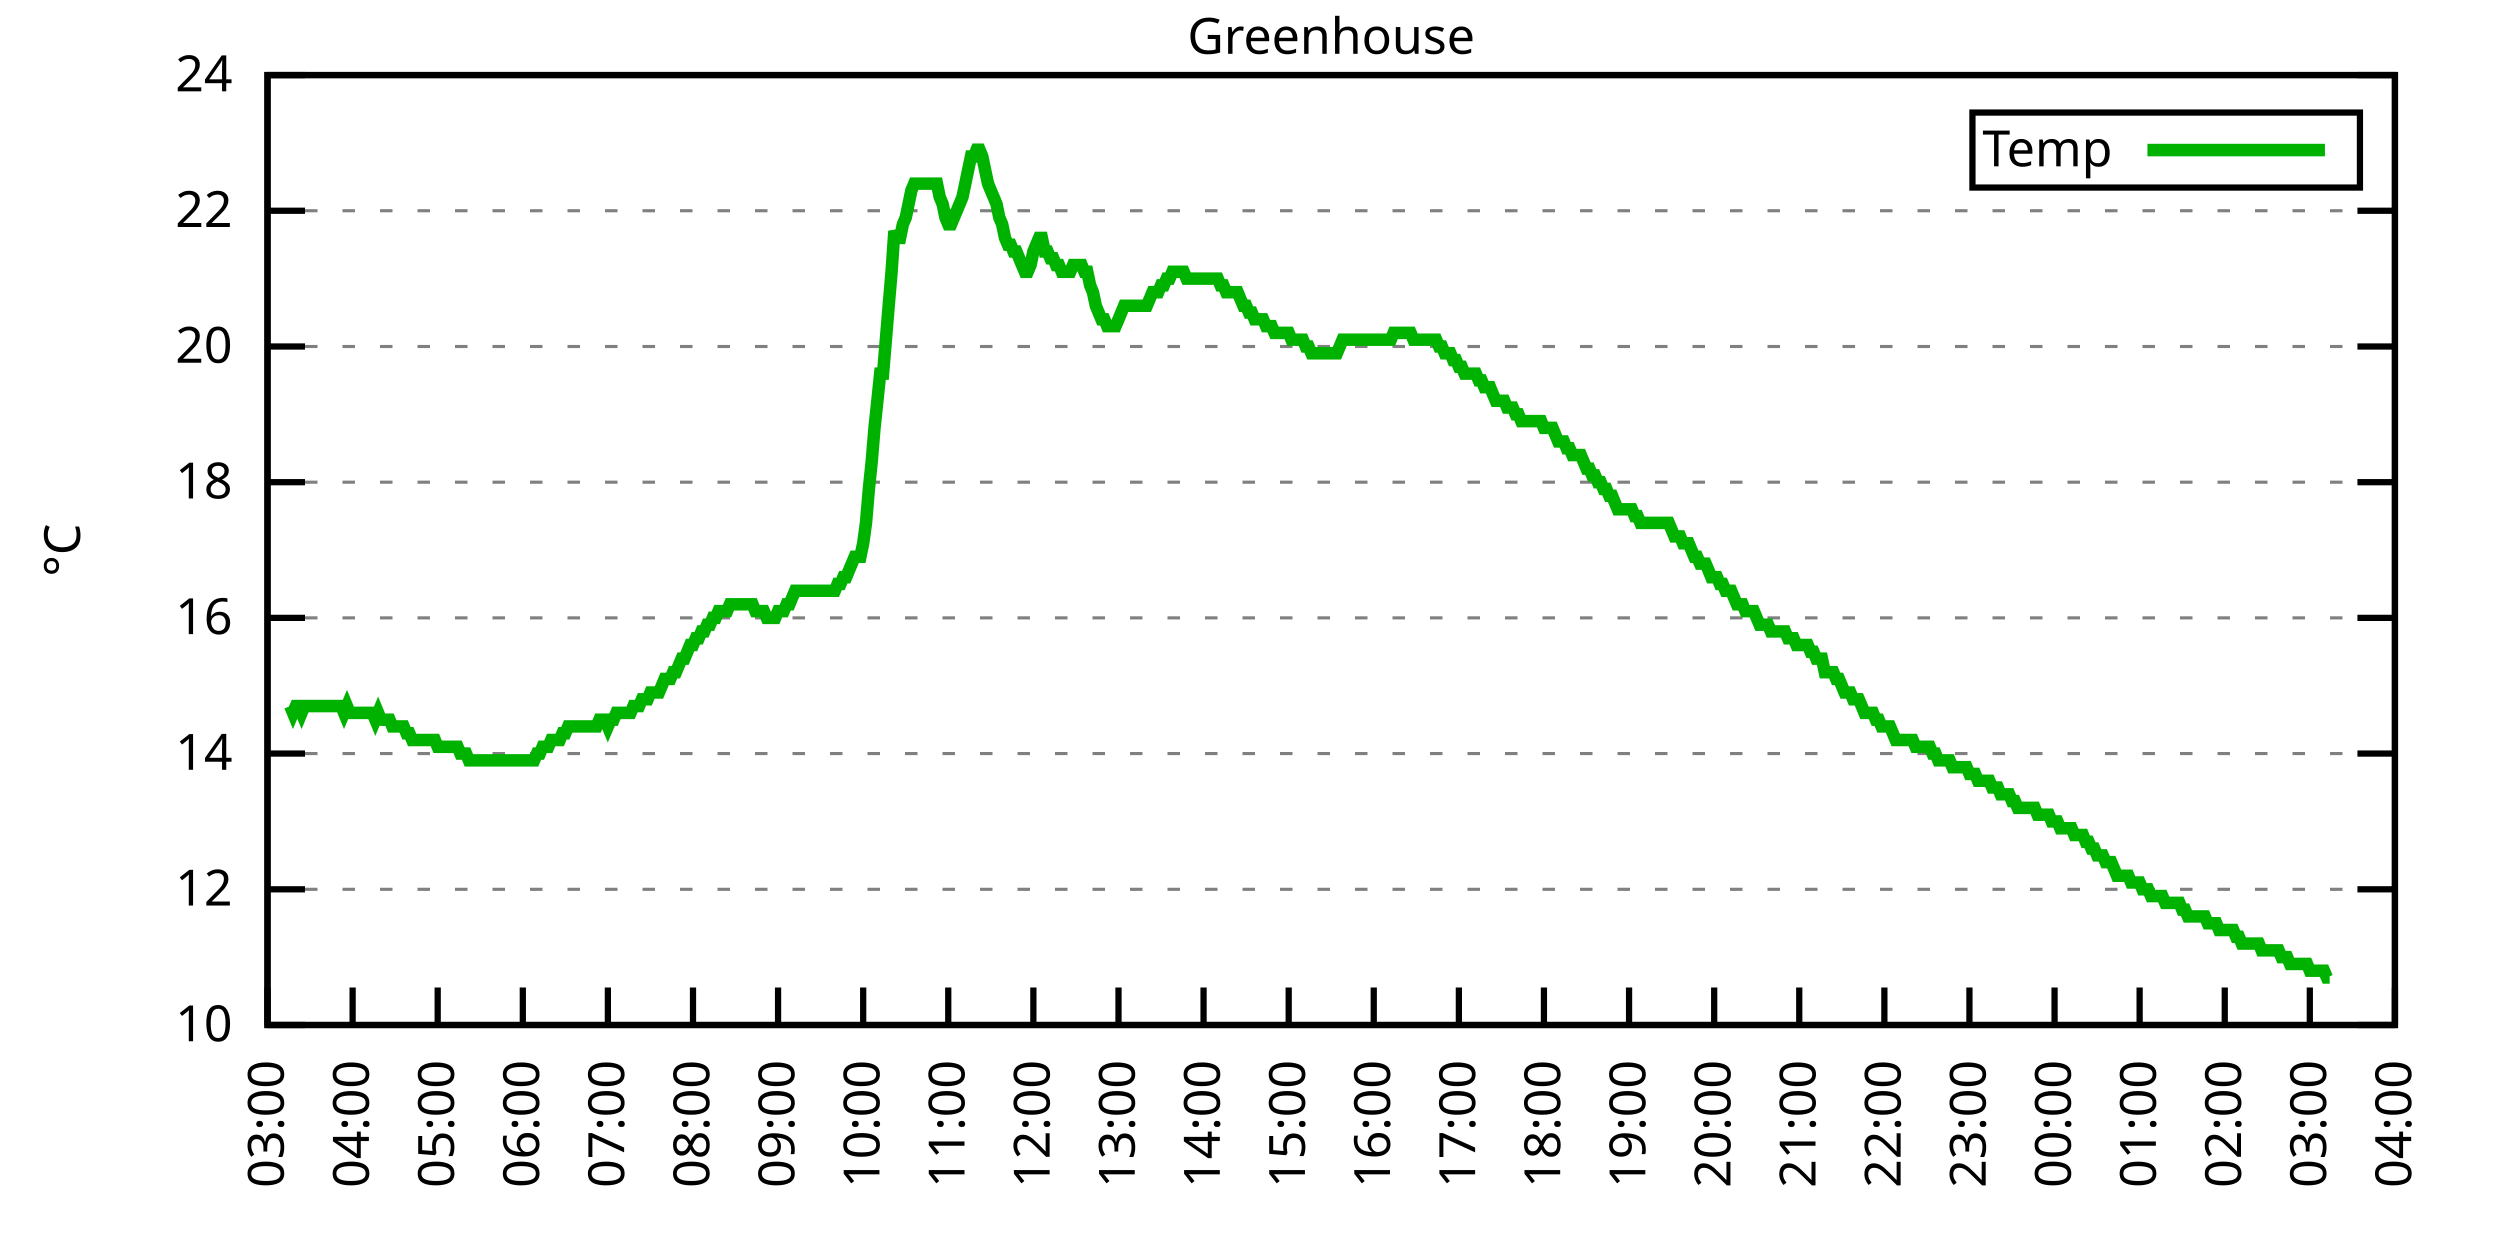
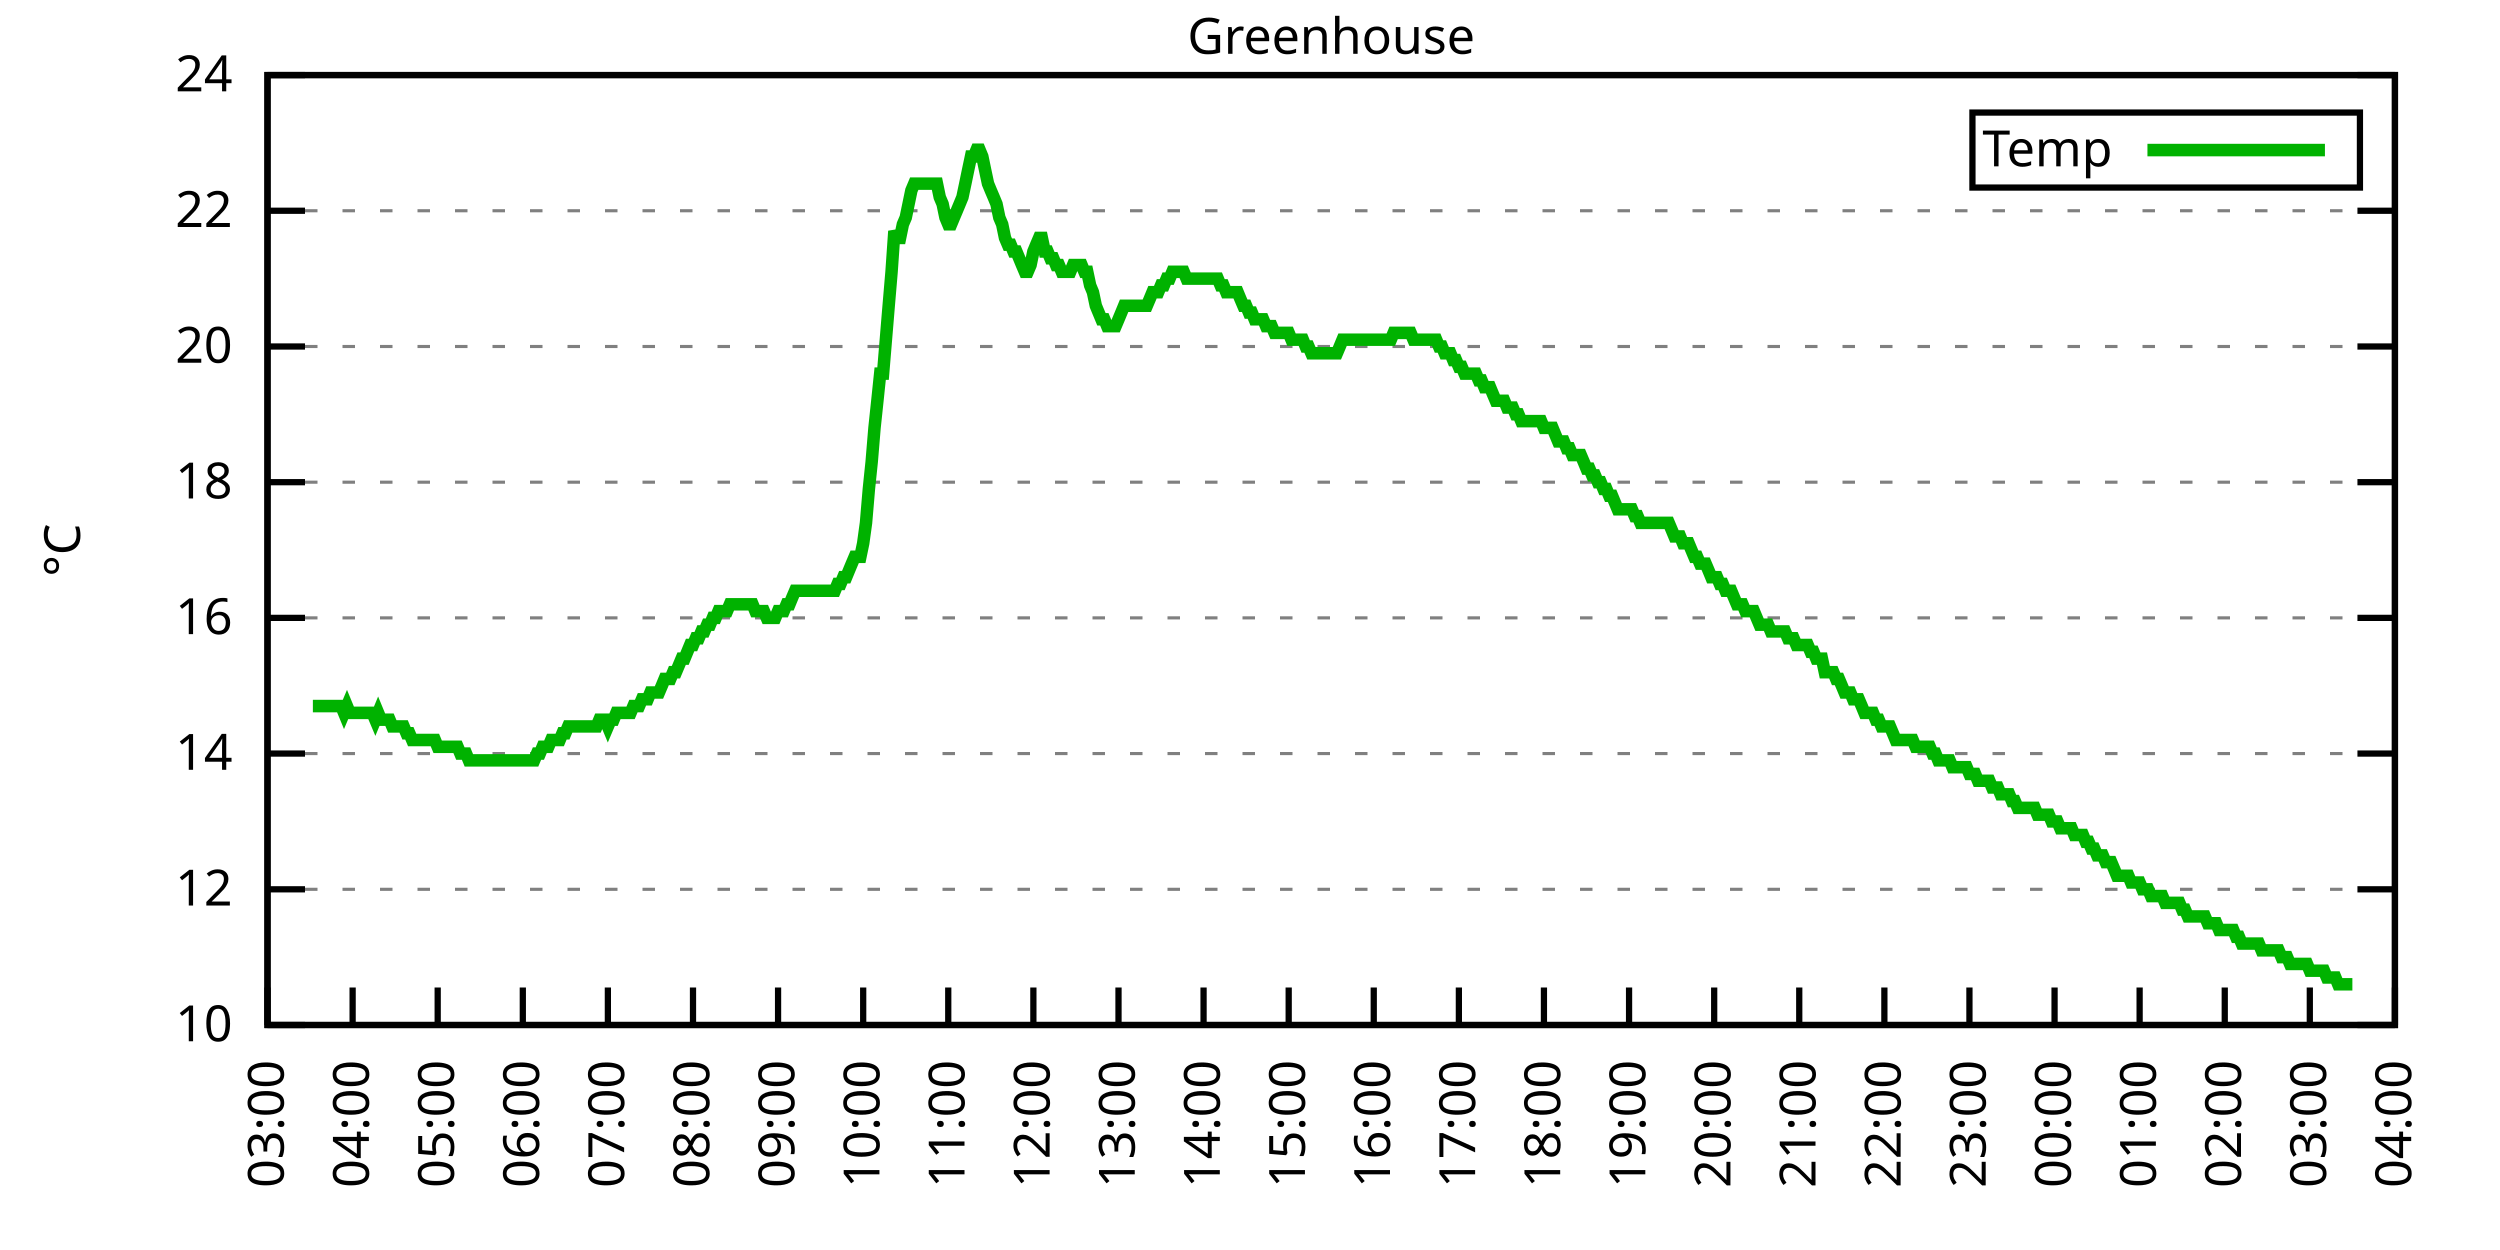
<svg xmlns="http://www.w3.org/2000/svg" xmlns:xlink="http://www.w3.org/1999/xlink" width="400" height="200" viewBox="0 0 400 200">
  <g id="gnuplot_canvas">
    <rect x="0" y="0" width="400" height="200" fill="none" />
    <defs>
      <circle id="gpDot" r="0.5" stroke-width="0.5" stroke="currentColor" />
      <path id="gpPt0" stroke-width="0.333" stroke="currentColor" d="M-1,0 h2 M0,-1 v2" />
      <path id="gpPt1" stroke-width="0.333" stroke="currentColor" d="M-1,-1 L1,1 M1,-1 L-1,1" />
      <path id="gpPt2" stroke-width="0.333" stroke="currentColor" d="M-1,0 L1,0 M0,-1 L0,1 M-1,-1 L1,1 M-1,1 L1,-1" />
      <rect id="gpPt3" stroke-width="0.333" stroke="currentColor" x="-1" y="-1" width="2" height="2" />
      <rect id="gpPt4" stroke-width="0.333" stroke="currentColor" fill="currentColor" x="-1" y="-1" width="2" height="2" />
      <circle id="gpPt5" stroke-width="0.333" stroke="currentColor" cx="0" cy="0" r="1" />
      <use xlink:href="#gpPt5" id="gpPt6" fill="currentColor" stroke="none" />
      <path id="gpPt7" stroke-width="0.333" stroke="currentColor" d="M0,-1.33 L-1.33,0.67 L1.33,0.67 z" />
      <use xlink:href="#gpPt7" id="gpPt8" fill="currentColor" stroke="none" />
      <use xlink:href="#gpPt7" id="gpPt9" stroke="currentColor" transform="rotate(180)" />
      <use xlink:href="#gpPt9" id="gpPt10" fill="currentColor" stroke="none" />
      <use xlink:href="#gpPt3" id="gpPt11" stroke="currentColor" transform="rotate(45)" />
      <use xlink:href="#gpPt11" id="gpPt12" fill="currentColor" stroke="none" />
      <path id="gpPt13" stroke-width="0.333" stroke="currentColor" d="M0,1.330 L1.265,0.411 L0.782,-1.067 L-0.782,-1.076 L-1.265,0.411 z" />
      <use xlink:href="#gpPt13" id="gpPt14" fill="currentColor" stroke="none" />
      <filter id="textbox" filterUnits="objectBoundingBox" x="0" y="0" height="1" width="1">
        <feFlood flood-color="white" flood-opacity="1" result="bgnd" />
        <feComposite in="SourceGraphic" in2="bgnd" operator="atop" />
      </filter>
      <filter id="greybox" filterUnits="objectBoundingBox" x="0" y="0" height="1" width="1">
        <feFlood flood-color="lightgrey" flood-opacity="1" result="grey" />
        <feComposite in="SourceGraphic" in2="grey" operator="atop" />
      </filter>
    </defs>
    <g fill="none" color="white" stroke="currentColor" stroke-width="1.00" stroke-linecap="butt" stroke-linejoin="miter">
</g>
    <g fill="none" color="black" stroke="currentColor" stroke-width="1.00" stroke-linecap="butt" stroke-linejoin="miter">
      <g stroke="none" shape-rendering="crispEdges">
        <polygon fill="rgb(255, 255, 255)" points="42.80,164.00 383.18,164.00 383.18,12.02 42.80,12.02 " />
      </g>
    </g>
    <g fill="none" color="black" stroke="currentColor" stroke-width="1.00" stroke-linecap="butt" stroke-linejoin="miter">
</g>
    <g fill="none" color="black" stroke="black" stroke-width="0.50" stroke-linecap="butt" stroke-linejoin="miter">
</g>
    <g fill="none" color="gray" stroke="currentColor" stroke-width="0.50" stroke-linecap="butt" stroke-linejoin="miter">
      <path stroke="gray" stroke-dasharray="2,4" class="gridline" d="M42.80,164.00 L383.19,164.00  " />
    </g>
    <g fill="none" color="gray" stroke="gray" stroke-width="1.00" stroke-linecap="butt" stroke-linejoin="miter">
</g>
    <g fill="none" color="black" stroke="currentColor" stroke-width="1.00" stroke-linecap="butt" stroke-linejoin="miter">
      <path stroke="black" d="M42.80,164.00 L48.80,164.00 M383.19,164.00 L377.19,164.00  " />
      <g transform="translate(37.20,166.60)" stroke="none" fill="black" font-family="Sans" font-size="8.00" text-anchor="end">
        <text>
          <tspan font-family="Sans"> 10</tspan>
        </text>
      </g>
    </g>
    <g fill="none" color="black" stroke="currentColor" stroke-width="1.00" stroke-linecap="butt" stroke-linejoin="miter">
</g>
    <g fill="none" color="black" stroke="black" stroke-width="0.50" stroke-linecap="butt" stroke-linejoin="miter">
</g>
    <g fill="none" color="gray" stroke="currentColor" stroke-width="0.50" stroke-linecap="butt" stroke-linejoin="miter">
      <path stroke="gray" stroke-dasharray="2,4" class="gridline" d="M42.80,142.29 L383.19,142.29  " />
    </g>
    <g fill="none" color="gray" stroke="gray" stroke-width="1.00" stroke-linecap="butt" stroke-linejoin="miter">
</g>
    <g fill="none" color="black" stroke="currentColor" stroke-width="1.00" stroke-linecap="butt" stroke-linejoin="miter">
      <path stroke="black" d="M42.80,142.29 L48.80,142.29 M383.19,142.29 L377.19,142.29  " />
      <g transform="translate(37.20,144.89)" stroke="none" fill="black" font-family="Sans" font-size="8.00" text-anchor="end">
        <text>
          <tspan font-family="Sans"> 12</tspan>
        </text>
      </g>
    </g>
    <g fill="none" color="black" stroke="currentColor" stroke-width="1.00" stroke-linecap="butt" stroke-linejoin="miter">
</g>
    <g fill="none" color="black" stroke="black" stroke-width="0.50" stroke-linecap="butt" stroke-linejoin="miter">
</g>
    <g fill="none" color="gray" stroke="currentColor" stroke-width="0.50" stroke-linecap="butt" stroke-linejoin="miter">
      <path stroke="gray" stroke-dasharray="2,4" class="gridline" d="M42.80,120.57 L383.19,120.57  " />
    </g>
    <g fill="none" color="gray" stroke="gray" stroke-width="1.00" stroke-linecap="butt" stroke-linejoin="miter">
</g>
    <g fill="none" color="black" stroke="currentColor" stroke-width="1.00" stroke-linecap="butt" stroke-linejoin="miter">
      <path stroke="black" d="M42.80,120.57 L48.80,120.57 M383.19,120.57 L377.19,120.57  " />
      <g transform="translate(37.20,123.17)" stroke="none" fill="black" font-family="Sans" font-size="8.00" text-anchor="end">
        <text>
          <tspan font-family="Sans"> 14</tspan>
        </text>
      </g>
    </g>
    <g fill="none" color="black" stroke="currentColor" stroke-width="1.00" stroke-linecap="butt" stroke-linejoin="miter">
</g>
    <g fill="none" color="black" stroke="black" stroke-width="0.50" stroke-linecap="butt" stroke-linejoin="miter">
</g>
    <g fill="none" color="gray" stroke="currentColor" stroke-width="0.50" stroke-linecap="butt" stroke-linejoin="miter">
      <path stroke="gray" stroke-dasharray="2,4" class="gridline" d="M42.80,98.86 L383.19,98.86  " />
    </g>
    <g fill="none" color="gray" stroke="gray" stroke-width="1.00" stroke-linecap="butt" stroke-linejoin="miter">
</g>
    <g fill="none" color="black" stroke="currentColor" stroke-width="1.00" stroke-linecap="butt" stroke-linejoin="miter">
      <path stroke="black" d="M42.80,98.86 L48.80,98.86 M383.19,98.86 L377.19,98.86  " />
      <g transform="translate(37.20,101.46)" stroke="none" fill="black" font-family="Sans" font-size="8.00" text-anchor="end">
        <text>
          <tspan font-family="Sans"> 16</tspan>
        </text>
      </g>
    </g>
    <g fill="none" color="black" stroke="currentColor" stroke-width="1.00" stroke-linecap="butt" stroke-linejoin="miter">
</g>
    <g fill="none" color="black" stroke="black" stroke-width="0.50" stroke-linecap="butt" stroke-linejoin="miter">
</g>
    <g fill="none" color="gray" stroke="currentColor" stroke-width="0.50" stroke-linecap="butt" stroke-linejoin="miter">
      <path stroke="gray" stroke-dasharray="2,4" class="gridline" d="M42.80,77.15 L383.19,77.15  " />
    </g>
    <g fill="none" color="gray" stroke="gray" stroke-width="1.00" stroke-linecap="butt" stroke-linejoin="miter">
</g>
    <g fill="none" color="black" stroke="currentColor" stroke-width="1.00" stroke-linecap="butt" stroke-linejoin="miter">
      <path stroke="black" d="M42.80,77.15 L48.80,77.15 M383.19,77.15 L377.19,77.15  " />
      <g transform="translate(37.20,79.75)" stroke="none" fill="black" font-family="Sans" font-size="8.00" text-anchor="end">
        <text>
          <tspan font-family="Sans"> 18</tspan>
        </text>
      </g>
    </g>
    <g fill="none" color="black" stroke="currentColor" stroke-width="1.00" stroke-linecap="butt" stroke-linejoin="miter">
</g>
    <g fill="none" color="black" stroke="black" stroke-width="0.50" stroke-linecap="butt" stroke-linejoin="miter">
</g>
    <g fill="none" color="gray" stroke="currentColor" stroke-width="0.50" stroke-linecap="butt" stroke-linejoin="miter">
      <path stroke="gray" stroke-dasharray="2,4" class="gridline" d="M42.80,55.44 L383.19,55.44  " />
    </g>
    <g fill="none" color="gray" stroke="gray" stroke-width="1.00" stroke-linecap="butt" stroke-linejoin="miter">
</g>
    <g fill="none" color="black" stroke="currentColor" stroke-width="1.00" stroke-linecap="butt" stroke-linejoin="miter">
      <path stroke="black" d="M42.80,55.44 L48.80,55.44 M383.19,55.44 L377.19,55.44  " />
      <g transform="translate(37.20,58.04)" stroke="none" fill="black" font-family="Sans" font-size="8.00" text-anchor="end">
        <text>
          <tspan font-family="Sans"> 20</tspan>
        </text>
      </g>
    </g>
    <g fill="none" color="black" stroke="currentColor" stroke-width="1.00" stroke-linecap="butt" stroke-linejoin="miter">
</g>
    <g fill="none" color="black" stroke="black" stroke-width="0.50" stroke-linecap="butt" stroke-linejoin="miter">
</g>
    <g fill="none" color="gray" stroke="currentColor" stroke-width="0.50" stroke-linecap="butt" stroke-linejoin="miter">
      <path stroke="gray" stroke-dasharray="2,4" class="gridline" d="M42.80,33.72 L383.19,33.72  " />
    </g>
    <g fill="none" color="gray" stroke="gray" stroke-width="1.00" stroke-linecap="butt" stroke-linejoin="miter">
</g>
    <g fill="none" color="black" stroke="currentColor" stroke-width="1.00" stroke-linecap="butt" stroke-linejoin="miter">
      <path stroke="black" d="M42.80,33.72 L48.80,33.72 M383.19,33.72 L377.19,33.72  " />
      <g transform="translate(37.20,36.32)" stroke="none" fill="black" font-family="Sans" font-size="8.00" text-anchor="end">
        <text>
          <tspan font-family="Sans"> 22</tspan>
        </text>
      </g>
    </g>
    <g fill="none" color="black" stroke="currentColor" stroke-width="1.00" stroke-linecap="butt" stroke-linejoin="miter">
</g>
    <g fill="none" color="black" stroke="black" stroke-width="0.50" stroke-linecap="butt" stroke-linejoin="miter">
</g>
    <g fill="none" color="gray" stroke="currentColor" stroke-width="0.50" stroke-linecap="butt" stroke-linejoin="miter">
      <path stroke="gray" stroke-dasharray="2,4" class="gridline" d="M42.80,12.01 L383.19,12.01  " />
    </g>
    <g fill="none" color="gray" stroke="gray" stroke-width="1.00" stroke-linecap="butt" stroke-linejoin="miter">
</g>
    <g fill="none" color="black" stroke="currentColor" stroke-width="1.00" stroke-linecap="butt" stroke-linejoin="miter">
      <path stroke="black" d="M42.80,12.01 L48.80,12.01 M383.19,12.01 L377.19,12.01  " />
      <g transform="translate(37.20,14.61)" stroke="none" fill="black" font-family="Sans" font-size="8.00" text-anchor="end">
        <text>
          <tspan font-family="Sans"> 24</tspan>
        </text>
      </g>
    </g>
    <g fill="none" color="black" stroke="currentColor" stroke-width="1.00" stroke-linecap="butt" stroke-linejoin="miter">
      <path stroke="black" d="M42.80,164.00 L42.80,158.00  " />
      <g transform="translate(45.40,169.60) rotate(270.00)" stroke="none" fill="black" font-family="Sans" font-size="8.00" text-anchor="end">
        <text>
          <tspan font-family="Sans">03:00</tspan>
        </text>
      </g>
    </g>
    <g fill="none" color="black" stroke="currentColor" stroke-width="1.00" stroke-linecap="butt" stroke-linejoin="miter">
      <path stroke="black" d="M56.42,164.00 L56.42,158.00  " />
      <g transform="translate(59.02,169.60) rotate(270.00)" stroke="none" fill="black" font-family="Sans" font-size="8.00" text-anchor="end">
        <text>
          <tspan font-family="Sans">04:00</tspan>
        </text>
      </g>
    </g>
    <g fill="none" color="black" stroke="currentColor" stroke-width="1.00" stroke-linecap="butt" stroke-linejoin="miter">
      <path stroke="black" d="M70.03,164.00 L70.03,158.00  " />
      <g transform="translate(72.63,169.60) rotate(270.00)" stroke="none" fill="black" font-family="Sans" font-size="8.00" text-anchor="end">
        <text>
          <tspan font-family="Sans">05:00</tspan>
        </text>
      </g>
    </g>
    <g fill="none" color="black" stroke="currentColor" stroke-width="1.00" stroke-linecap="butt" stroke-linejoin="miter">
      <path stroke="black" d="M83.65,164.00 L83.65,158.00  " />
      <g transform="translate(86.25,169.60) rotate(270.00)" stroke="none" fill="black" font-family="Sans" font-size="8.00" text-anchor="end">
        <text>
          <tspan font-family="Sans">06:00</tspan>
        </text>
      </g>
    </g>
    <g fill="none" color="black" stroke="currentColor" stroke-width="1.00" stroke-linecap="butt" stroke-linejoin="miter">
      <path stroke="black" d="M97.26,164.00 L97.26,158.00  " />
      <g transform="translate(99.86,169.60) rotate(270.00)" stroke="none" fill="black" font-family="Sans" font-size="8.00" text-anchor="end">
        <text>
          <tspan font-family="Sans">07:00</tspan>
        </text>
      </g>
    </g>
    <g fill="none" color="black" stroke="currentColor" stroke-width="1.00" stroke-linecap="butt" stroke-linejoin="miter">
      <path stroke="black" d="M110.88,164.00 L110.88,158.00  " />
      <g transform="translate(113.48,169.60) rotate(270.00)" stroke="none" fill="black" font-family="Sans" font-size="8.00" text-anchor="end">
        <text>
          <tspan font-family="Sans">08:00</tspan>
        </text>
      </g>
    </g>
    <g fill="none" color="black" stroke="currentColor" stroke-width="1.00" stroke-linecap="butt" stroke-linejoin="miter">
      <path stroke="black" d="M124.49,164.00 L124.49,158.00  " />
      <g transform="translate(127.09,169.60) rotate(270.00)" stroke="none" fill="black" font-family="Sans" font-size="8.00" text-anchor="end">
        <text>
          <tspan font-family="Sans">09:00</tspan>
        </text>
      </g>
    </g>
    <g fill="none" color="black" stroke="currentColor" stroke-width="1.00" stroke-linecap="butt" stroke-linejoin="miter">
      <path stroke="black" d="M138.11,164.00 L138.11,158.00  " />
      <g transform="translate(140.71,169.60) rotate(270.00)" stroke="none" fill="black" font-family="Sans" font-size="8.00" text-anchor="end">
        <text>
          <tspan font-family="Sans">10:00</tspan>
        </text>
      </g>
    </g>
    <g fill="none" color="black" stroke="currentColor" stroke-width="1.00" stroke-linecap="butt" stroke-linejoin="miter">
      <path stroke="black" d="M151.72,164.00 L151.72,158.00  " />
      <g transform="translate(154.32,169.60) rotate(270.00)" stroke="none" fill="black" font-family="Sans" font-size="8.00" text-anchor="end">
        <text>
          <tspan font-family="Sans">11:00</tspan>
        </text>
      </g>
    </g>
    <g fill="none" color="black" stroke="currentColor" stroke-width="1.00" stroke-linecap="butt" stroke-linejoin="miter">
      <path stroke="black" d="M165.34,164.00 L165.34,158.00  " />
      <g transform="translate(167.94,169.60) rotate(270.00)" stroke="none" fill="black" font-family="Sans" font-size="8.00" text-anchor="end">
        <text>
          <tspan font-family="Sans">12:00</tspan>
        </text>
      </g>
    </g>
    <g fill="none" color="black" stroke="currentColor" stroke-width="1.00" stroke-linecap="butt" stroke-linejoin="miter">
      <path stroke="black" d="M178.96,164.00 L178.96,158.00  " />
      <g transform="translate(181.56,169.60) rotate(270.00)" stroke="none" fill="black" font-family="Sans" font-size="8.00" text-anchor="end">
        <text>
          <tspan font-family="Sans">13:00</tspan>
        </text>
      </g>
    </g>
    <g fill="none" color="black" stroke="currentColor" stroke-width="1.00" stroke-linecap="butt" stroke-linejoin="miter">
      <path stroke="black" d="M192.57,164.00 L192.57,158.00  " />
      <g transform="translate(195.17,169.60) rotate(270.00)" stroke="none" fill="black" font-family="Sans" font-size="8.00" text-anchor="end">
        <text>
          <tspan font-family="Sans">14:00</tspan>
        </text>
      </g>
    </g>
    <g fill="none" color="black" stroke="currentColor" stroke-width="1.00" stroke-linecap="butt" stroke-linejoin="miter">
      <path stroke="black" d="M206.19,164.00 L206.19,158.00  " />
      <g transform="translate(208.79,169.60) rotate(270.00)" stroke="none" fill="black" font-family="Sans" font-size="8.00" text-anchor="end">
        <text>
          <tspan font-family="Sans">15:00</tspan>
        </text>
      </g>
    </g>
    <g fill="none" color="black" stroke="currentColor" stroke-width="1.00" stroke-linecap="butt" stroke-linejoin="miter">
      <path stroke="black" d="M219.80,164.00 L219.80,158.00  " />
      <g transform="translate(222.40,169.60) rotate(270.00)" stroke="none" fill="black" font-family="Sans" font-size="8.00" text-anchor="end">
        <text>
          <tspan font-family="Sans">16:00</tspan>
        </text>
      </g>
    </g>
    <g fill="none" color="black" stroke="currentColor" stroke-width="1.00" stroke-linecap="butt" stroke-linejoin="miter">
      <path stroke="black" d="M233.42,164.00 L233.42,158.00  " />
      <g transform="translate(236.02,169.60) rotate(270.00)" stroke="none" fill="black" font-family="Sans" font-size="8.00" text-anchor="end">
        <text>
          <tspan font-family="Sans">17:00</tspan>
        </text>
      </g>
    </g>
    <g fill="none" color="black" stroke="currentColor" stroke-width="1.00" stroke-linecap="butt" stroke-linejoin="miter">
      <path stroke="black" d="M247.03,164.00 L247.03,158.00  " />
      <g transform="translate(249.63,169.60) rotate(270.00)" stroke="none" fill="black" font-family="Sans" font-size="8.00" text-anchor="end">
        <text>
          <tspan font-family="Sans">18:00</tspan>
        </text>
      </g>
    </g>
    <g fill="none" color="black" stroke="currentColor" stroke-width="1.00" stroke-linecap="butt" stroke-linejoin="miter">
      <path stroke="black" d="M260.65,164.00 L260.65,158.00  " />
      <g transform="translate(263.25,169.60) rotate(270.00)" stroke="none" fill="black" font-family="Sans" font-size="8.00" text-anchor="end">
        <text>
          <tspan font-family="Sans">19:00</tspan>
        </text>
      </g>
    </g>
    <g fill="none" color="black" stroke="currentColor" stroke-width="1.00" stroke-linecap="butt" stroke-linejoin="miter">
      <path stroke="black" d="M274.27,164.00 L274.27,158.00  " />
      <g transform="translate(276.87,169.60) rotate(270.00)" stroke="none" fill="black" font-family="Sans" font-size="8.00" text-anchor="end">
        <text>
          <tspan font-family="Sans">20:00</tspan>
        </text>
      </g>
    </g>
    <g fill="none" color="black" stroke="currentColor" stroke-width="1.00" stroke-linecap="butt" stroke-linejoin="miter">
      <path stroke="black" d="M287.88,164.00 L287.88,158.00  " />
      <g transform="translate(290.48,169.60) rotate(270.00)" stroke="none" fill="black" font-family="Sans" font-size="8.00" text-anchor="end">
        <text>
          <tspan font-family="Sans">21:00</tspan>
        </text>
      </g>
    </g>
    <g fill="none" color="black" stroke="currentColor" stroke-width="1.00" stroke-linecap="butt" stroke-linejoin="miter">
      <path stroke="black" d="M301.50,164.00 L301.50,158.00  " />
      <g transform="translate(304.10,169.60) rotate(270.00)" stroke="none" fill="black" font-family="Sans" font-size="8.00" text-anchor="end">
        <text>
          <tspan font-family="Sans">22:00</tspan>
        </text>
      </g>
    </g>
    <g fill="none" color="black" stroke="currentColor" stroke-width="1.00" stroke-linecap="butt" stroke-linejoin="miter">
      <path stroke="black" d="M315.11,164.00 L315.11,158.00  " />
      <g transform="translate(317.71,169.60) rotate(270.00)" stroke="none" fill="black" font-family="Sans" font-size="8.00" text-anchor="end">
        <text>
          <tspan font-family="Sans">23:00</tspan>
        </text>
      </g>
    </g>
    <g fill="none" color="black" stroke="currentColor" stroke-width="1.00" stroke-linecap="butt" stroke-linejoin="miter">
      <path stroke="black" d="M328.73,164.00 L328.73,158.00  " />
      <g transform="translate(331.33,169.60) rotate(270.00)" stroke="none" fill="black" font-family="Sans" font-size="8.00" text-anchor="end">
        <text>
          <tspan font-family="Sans">00:00</tspan>
        </text>
      </g>
    </g>
    <g fill="none" color="black" stroke="currentColor" stroke-width="1.00" stroke-linecap="butt" stroke-linejoin="miter">
      <path stroke="black" d="M342.34,164.00 L342.34,158.00  " />
      <g transform="translate(344.94,169.60) rotate(270.00)" stroke="none" fill="black" font-family="Sans" font-size="8.00" text-anchor="end">
        <text>
          <tspan font-family="Sans">01:00</tspan>
        </text>
      </g>
    </g>
    <g fill="none" color="black" stroke="currentColor" stroke-width="1.00" stroke-linecap="butt" stroke-linejoin="miter">
      <path stroke="black" d="M355.96,164.00 L355.96,158.00  " />
      <g transform="translate(358.56,169.60) rotate(270.00)" stroke="none" fill="black" font-family="Sans" font-size="8.00" text-anchor="end">
        <text>
          <tspan font-family="Sans">02:00</tspan>
        </text>
      </g>
    </g>
    <g fill="none" color="black" stroke="currentColor" stroke-width="1.00" stroke-linecap="butt" stroke-linejoin="miter">
      <path stroke="black" d="M369.57,164.00 L369.57,158.00  " />
      <g transform="translate(372.17,169.60) rotate(270.00)" stroke="none" fill="black" font-family="Sans" font-size="8.00" text-anchor="end">
        <text>
          <tspan font-family="Sans">03:00</tspan>
        </text>
      </g>
    </g>
    <g fill="none" color="black" stroke="currentColor" stroke-width="1.00" stroke-linecap="butt" stroke-linejoin="miter">
      <path stroke="black" d="M383.19,164.00 L383.19,158.00  " />
      <g transform="translate(385.79,169.60) rotate(270.00)" stroke="none" fill="black" font-family="Sans" font-size="8.00" text-anchor="end">
        <text>
          <tspan font-family="Sans">04:00</tspan>
        </text>
      </g>
    </g>
    <g fill="none" color="black" stroke="currentColor" stroke-width="1.00" stroke-linecap="butt" stroke-linejoin="miter">
</g>
    <g fill="none" color="black" stroke="currentColor" stroke-width="1.00" stroke-linecap="butt" stroke-linejoin="miter">
      <path stroke="black" d="M42.80,12.01 L42.80,164.00 L383.19,164.00 L383.19,12.01 L42.80,12.01 Z  " />
    </g>
    <g fill="none" color="black" stroke="currentColor" stroke-width="1.00" stroke-linecap="butt" stroke-linejoin="miter">
</g>
    <g fill="none" color="black" stroke="currentColor" stroke-width="1.00" stroke-linecap="butt" stroke-linejoin="miter">
      <path stroke="black" d="M315.59,30.01 L315.59,18.01 L377.59,18.01 L377.59,30.01 L315.59,30.01 Z  " />
    </g>
    <g id="Greenhouse_plot_1">
      <g fill="none" color="white" stroke="black" stroke-width="2.00" stroke-linecap="butt" stroke-linejoin="miter">
</g>
      <g fill="none" color="black" stroke="currentColor" stroke-width="2.00" stroke-linecap="butt" stroke-linejoin="miter">
        <g transform="translate(337.99,26.61)" stroke="none" fill="black" font-family="Sans" font-size="8.00" text-anchor="end">
          <text>
            <tspan font-family="Sans">Temp</tspan>
          </text>
        </g>
      </g>
      <g fill="none" color="black" stroke="currentColor" stroke-width="2.00" stroke-linecap="butt" stroke-linejoin="miter">
-         <path stroke="rgb(  0, 178,   0)" d="M343.59,24.01 L371.99,24.01 M46.43,112.97 L46.88,114.06 L47.34,112.97 L47.79,112.97 L48.25,114.06 L48.70,112.97   L49.15,112.97 L49.61,112.97 L50.06,112.97 L50.52,112.97 L50.97,112.97 L51.42,112.97 L51.88,112.97 L52.33,112.97   L52.78,112.97 L53.24,112.97 L53.69,112.97 L54.15,112.97 L54.60,112.97 L55.05,114.06 L55.51,112.97 L55.96,114.06   L56.42,114.06 L56.87,114.06 L57.32,114.06 L57.78,114.06 L58.23,114.06 L58.68,114.06 L59.14,114.06 L59.59,114.06   L60.05,115.15 L60.50,114.06 L60.95,115.15 L61.41,115.15 L61.86,115.15 L62.32,115.15 L62.77,116.23 L63.22,116.23   L63.68,116.23 L64.13,116.23 L64.58,116.23 L65.04,117.32 L65.49,117.32 L65.95,118.40 L66.40,118.40 L66.85,118.40   L67.31,118.40 L67.76,118.40 L68.22,118.40 L68.67,118.40 L69.12,118.40 L69.58,118.40 L70.03,119.49 L70.49,119.49   L70.94,119.49 L71.39,119.49 L71.85,119.49 L72.30,119.49 L72.75,119.49 L73.21,119.49 L73.66,120.57 L74.12,120.57   L74.57,120.57 L75.02,121.66 L75.48,121.66 L75.93,121.66 L76.39,121.66 L76.84,121.66 L77.29,121.66 L77.75,121.66   L78.20,121.66 L78.65,121.66 L79.11,121.66 L79.56,121.66 L80.02,121.66 L80.47,121.66 L80.92,121.66 L81.38,121.66   L81.83,121.66 L82.29,121.66 L82.74,121.66 L83.19,121.66 L83.65,121.66 L84.10,121.66 L84.55,121.66 L85.01,121.66   L85.46,121.66 L85.92,120.57 L86.37,120.57 L86.82,119.49 L87.28,119.49 L87.73,119.49 L88.19,118.40 L88.64,118.40   L89.09,118.40 L89.55,118.40 L90.00,117.32 L90.45,117.32 L90.91,116.23 L91.36,116.23 L91.82,116.23 L92.27,116.23   L92.72,116.23 L93.18,116.23 L93.63,116.23 L94.09,116.23 L94.54,116.23 L94.99,116.23 L95.45,116.23 L95.90,115.15   L96.35,115.15 L96.81,115.15 L97.26,116.23 L97.72,115.15 L98.17,115.15 L98.62,114.06 L99.08,114.06 L99.53,114.06   L99.99,114.06 L100.44,114.06 L100.89,114.06 L101.35,112.97 L101.80,112.97 L102.25,112.97 L102.71,111.89 L103.16,111.89   L103.62,111.89 L104.07,110.80 L104.52,110.80 L104.98,110.80 L105.43,110.80 L105.89,109.72 L106.34,108.63 L106.79,108.63   L107.25,108.63 L107.70,107.55 L108.15,107.55 L108.61,106.46 L109.06,105.38 L109.52,105.38 L109.97,104.29 L110.42,103.20   L110.88,103.20 L111.33,102.12 L111.79,102.12 L112.24,101.03 L112.69,101.03 L113.15,99.95 L113.60,99.95 L114.05,98.86   L114.51,98.86 L114.96,97.78 L115.42,97.78 L115.87,97.78 L116.32,97.78 L116.78,96.69 L117.23,96.69 L117.69,96.69   L118.14,96.69 L118.59,96.69 L119.05,96.69 L119.50,96.69 L119.96,96.69 L120.41,96.69 L120.86,97.78 L121.32,97.78   L121.77,97.78 L122.22,97.78 L122.68,98.86 L123.13,98.86 L123.59,98.86 L124.04,98.86 L124.49,97.78 L124.95,97.78   L125.40,97.78 L125.86,96.69 L126.31,96.69 L126.76,95.60 L127.22,94.52 L127.67,94.52 L128.12,94.52 L128.58,94.52   L129.03,94.52 L129.49,94.52 L129.94,94.52 L130.39,94.52 L130.85,94.52 L131.30,94.52 L131.76,94.52 L132.21,94.52   L132.66,94.52 L133.12,94.52 L133.57,94.52 L134.02,93.43 L134.48,93.43 L134.93,92.35 L135.39,92.35 L135.84,91.26   L136.29,90.18 L136.75,89.09 L137.20,89.09 L137.66,89.09 L138.11,86.92 L138.56,83.66 L139.02,78.23 L139.47,73.89   L139.92,68.46 L140.38,64.12 L140.83,59.78 L141.29,59.78 L141.74,54.35 L142.19,48.92 L142.65,43.49 L143.10,36.98   L143.56,38.07 L144.01,38.07 L144.46,35.89 L144.92,34.81 L145.37,32.64 L145.82,30.47 L146.28,29.38 L146.73,29.38   L147.19,29.38 L147.64,29.38 L148.09,29.38 L148.55,29.38 L149.00,29.38 L149.46,29.38 L149.91,29.38 L150.36,31.55   L150.82,32.64 L151.27,34.81 L151.72,35.89 L152.18,35.89 L152.63,34.81 L153.09,33.72 L153.54,32.64 L153.99,31.55   L154.45,29.38 L154.90,27.21 L155.36,25.04 L155.81,25.04 L156.26,23.95 L156.72,23.95 L157.17,25.04 L157.62,27.21   L158.08,29.38 L158.53,30.47 L158.99,31.55 L159.44,32.64 L159.89,34.81 L160.35,35.89 L160.80,38.07 L161.26,39.15   L161.71,39.15 L162.16,40.24 L162.62,40.24 L163.07,41.32 L163.52,42.41 L163.98,43.49 L164.43,43.49 L164.89,42.41   L165.34,40.24 L165.79,39.15 L166.25,38.07 L166.70,38.07 L167.16,40.24 L167.61,40.24 L168.06,41.32 L168.52,41.32   L168.97,42.41 L169.43,42.41 L169.88,43.49 L170.33,43.49 L170.79,43.49 L171.24,43.49 L171.69,42.41 L172.15,42.41   L172.60,42.41 L173.06,42.41 L173.51,43.49 L173.96,43.49 L174.42,45.66 L174.87,46.75 L175.33,48.92 L175.78,50.01   L176.23,51.09 L176.69,51.09 L177.14,52.18 L177.59,52.18 L178.05,52.18 L178.50,52.18 L178.96,51.09 L179.41,50.01   L179.86,48.92 L180.32,48.92 L180.77,48.92 L181.23,48.92 L181.68,48.92 L182.13,48.92 L182.59,48.92 L183.04,48.92   L183.49,48.92 L183.95,47.84 L184.40,46.75 L184.86,46.75 L185.31,46.75 L185.76,45.66 L186.22,45.66 L186.67,44.58   L187.13,44.58 L187.58,43.49 L188.03,43.49 L188.49,43.49 L188.94,43.49 L189.39,43.49 L189.85,44.58 L190.30,44.58   L190.76,44.58 L191.21,44.58 L191.66,44.58 L192.12,44.58 L192.57,44.58 L193.03,44.58 L193.48,44.58 L193.93,44.58   L194.39,44.58 L194.84,44.58 L195.29,45.66 L195.75,45.66 L196.20,46.75 L196.66,46.75 L197.11,46.75 L197.56,46.75   L198.02,46.75 L198.47,47.84 L198.93,48.92 L199.38,48.92 L199.83,50.01 L200.29,50.01 L200.74,51.09 L201.19,51.09   L201.65,51.09 L202.10,51.09 L202.56,52.18 L203.01,52.18 L203.46,52.18 L203.92,53.26 L204.37,53.26 L204.83,53.26   L205.28,53.26 L205.73,53.26 L206.19,53.26 L206.64,54.35 L207.09,54.35 L207.55,54.35 L208.00,54.35 L208.46,54.35   L208.91,55.44 L209.36,55.44 L209.82,56.52 L210.27,56.52 L210.73,56.52 L211.18,56.52 L211.63,56.52 L212.09,56.52   L212.54,56.52 L213.00,56.52 L213.45,56.52 L213.90,56.52 L214.36,55.44 L214.81,54.35 L215.26,54.35 L215.72,54.35   L216.17,54.35 L216.63,54.35 L217.08,54.35 L217.53,54.35 L217.99,54.35 L218.44,54.35 L218.90,54.35 L219.35,54.35   L219.80,54.35 L220.26,54.35 L220.71,54.35 L221.16,54.35 L221.62,54.35 L222.07,54.35 L222.53,54.35 L222.98,53.26   L223.43,53.26 L223.89,53.26 L224.34,53.26 L224.80,53.26 L225.25,53.26 L225.70,53.26 L226.16,54.35 L226.61,54.35   L227.06,54.35 L227.52,54.35 L227.97,54.35 L228.43,54.35 L228.88,54.35 L229.33,54.35 L229.79,54.35 L230.24,55.44   L230.70,55.44 L231.15,56.52 L231.60,56.52 L232.06,56.52 L232.51,57.61 L232.96,57.61 L233.42,58.69 L233.87,58.69   L234.33,59.78 L234.78,59.78 L235.23,59.78 L235.69,59.78 L236.14,59.78 L236.60,60.86 L237.05,60.86 L237.50,61.95   L237.96,61.95 L238.41,61.95 L238.86,63.04 L239.32,64.12 L239.77,64.12 L240.23,64.12 L240.68,64.12 L241.13,65.21   L241.59,65.21 L242.04,65.21 L242.50,66.29 L242.95,66.29 L243.40,67.38 L243.86,67.38 L244.31,67.38 L244.76,67.38   L245.22,67.38 L245.67,67.38 L246.13,67.38 L246.58,67.38 L247.03,68.46 L247.49,68.46 L247.94,68.46 L248.40,68.46   L248.85,69.55 L249.30,70.63 L249.76,70.63 L250.21,70.63 L250.66,71.72 L251.12,71.72 L251.57,72.81 L252.03,72.81   L252.48,72.81 L252.93,72.81 L253.39,73.89 L253.84,74.98 L254.30,74.98 L254.75,76.06 L255.20,76.06 L255.66,77.15   L256.11,77.15 L256.56,78.23 L257.02,78.23 L257.47,79.32 L257.93,79.32 L258.38,80.41 L258.83,81.49 L259.29,81.49   L259.74,81.49 L260.20,81.49 L260.65,81.49 L261.10,81.49 L261.56,82.58 L262.01,82.58 L262.47,83.66 L262.92,83.66   L263.37,83.66 L263.83,83.66 L264.28,83.66 L264.73,83.66 L265.19,83.66 L265.64,83.66 L266.10,83.66 L266.55,83.66   L267.00,83.66 L267.46,84.75 L267.91,85.83 L268.37,85.83 L268.82,85.83 L269.27,86.92 L269.73,86.92 L270.18,86.92   L270.63,88.00 L271.09,89.09 L271.54,89.09 L272.00,90.18 L272.45,90.18 L272.90,90.18 L273.36,91.26 L273.81,92.35   L274.27,92.35 L274.72,92.35 L275.17,93.43 L275.63,93.43 L276.08,94.52 L276.53,94.52 L276.99,94.52 L277.44,95.60   L277.90,96.69 L278.35,96.69 L278.80,96.69 L279.26,97.78 L279.71,97.78 L280.17,97.78 L280.62,97.78 L281.07,98.86   L281.53,99.95 L281.98,99.95 L282.43,99.95 L282.89,99.95 L283.34,101.03 L283.80,101.03 L284.25,101.03 L284.70,101.03   L285.16,101.03 L285.61,101.03 L286.07,102.12 L286.52,102.12 L286.97,102.12 L287.43,103.20 L287.88,103.20 L288.33,103.20   L288.79,103.20 L289.24,103.20 L289.70,104.29 L290.15,104.29 L290.60,105.38 L291.06,105.38 L291.51,105.38 L291.97,107.55   L292.42,107.55 L292.87,107.55 L293.33,107.55 L293.78,108.63 L294.23,108.63 L294.69,109.72 L295.14,110.80 L295.60,110.80   L296.05,110.80 L296.50,111.89 L296.96,111.89 L297.41,111.89 L297.87,112.97 L298.32,114.06 L298.77,114.06 L299.23,114.06   L299.68,114.06 L300.13,115.15 L300.59,115.15 L301.04,116.23 L301.50,116.23 L301.95,116.23 L302.40,116.23 L302.86,117.32   L303.31,118.40 L303.77,118.40 L304.22,118.40 L304.67,118.40 L305.13,118.40 L305.58,118.40 L306.03,118.40 L306.49,119.49   L306.94,119.49 L307.40,119.49 L307.85,119.49 L308.30,119.49 L308.76,119.49 L309.21,120.57 L309.67,120.57 L310.12,121.66   L310.57,121.66 L311.03,121.66 L311.48,121.66 L311.94,121.66 L312.39,122.75 L312.84,122.75 L313.30,122.75 L313.75,122.75   L314.20,122.75 L314.66,122.75 L315.11,123.83 L315.57,123.83 L316.02,123.83 L316.47,124.92 L316.93,124.92 L317.38,124.92   L317.84,124.92 L318.29,124.92 L318.74,126.00 L319.20,126.00 L319.65,126.00 L320.10,127.09 L320.56,127.09 L321.01,127.09   L321.47,127.09 L321.92,128.17 L322.37,128.17 L322.83,129.26 L323.28,129.26 L323.74,129.26 L324.19,129.26 L324.64,129.26   L325.10,129.26 L325.55,129.26 L326.00,130.35 L326.46,130.35 L326.91,130.35 L327.37,130.35 L327.82,130.35 L328.27,131.43   L328.73,131.43 L329.18,131.43 L329.64,132.52 L330.09,132.52 L330.54,132.52 L331.00,132.52 L331.45,132.52 L331.90,133.60   L332.36,133.60 L332.81,133.60 L333.27,133.60 L333.72,134.69 L334.17,134.69 L334.63,135.77 L335.08,135.77 L335.54,136.86   L335.99,136.86 L336.44,136.86 L336.90,137.94 L337.35,137.94 L337.80,137.94 L338.26,139.03 L338.71,140.12 L339.17,140.12   L339.62,140.12 L340.07,140.12 L340.53,140.12 L340.98,141.20 L341.44,141.20 L341.89,141.20 L342.34,141.20 L342.80,142.29   L343.25,142.29 L343.70,142.29 L344.16,143.37 L344.61,143.37 L345.07,143.37 L345.52,143.37 L345.97,143.37 L346.43,144.46   L346.88,144.46 L347.34,144.46 L347.79,144.46 L348.24,144.46 L348.70,144.46 L349.15,145.54 L349.60,145.54 L350.06,146.63   L350.51,146.63 L350.97,146.63 L351.42,146.63 L351.87,146.63 L352.33,146.63 L352.78,146.63 L353.24,147.72 L353.69,147.72   L354.14,147.72 L354.60,147.72 L355.05,148.80 L355.50,148.80 L355.96,148.80 L356.41,148.80 L356.87,148.80 L357.32,148.80   L357.77,149.89 L358.23,149.89 L358.68,150.97 L359.14,150.97 L359.59,150.97 L360.04,150.97 L360.50,150.97 L360.95,150.97   L361.41,150.97 L361.86,152.06 L362.31,152.06 L362.77,152.06 L363.22,152.06 L363.67,152.06 L364.13,152.06 L364.58,152.06   L365.04,153.14 L365.49,153.14 L365.94,153.14 L366.40,154.23 L366.85,154.23 L367.31,154.23 L367.76,154.23 L368.21,154.23   L368.67,154.23 L369.12,154.23 L369.57,155.31 L370.03,155.31 L370.48,155.31 L370.94,155.31 L371.39,155.31 L371.84,155.31   L372.30,156.40 L372.75,156.40  " />
+         <path stroke="rgb(  0, 178,   0)" d="M343.59,24.01 L371.99,24.01 M50.06,112.97 L50.52,112.97 L50.97,112.97 L51.42,112.97 L51.88,112.97 L52.33,112.97   L52.78,112.97 L53.24,112.97 L53.69,112.97 L54.15,112.97 L54.60,112.97 L55.05,114.06 L55.51,112.97 L55.96,114.06   L56.42,114.06 L56.87,114.06 L57.32,114.06 L57.78,114.06 L58.23,114.06 L58.68,114.06 L59.14,114.06 L59.59,114.06   L60.05,115.15 L60.50,114.06 L60.95,115.15 L61.41,115.15 L61.86,115.15 L62.32,115.15 L62.77,116.23 L63.22,116.23   L63.68,116.23 L64.13,116.23 L64.58,116.23 L65.04,117.32 L65.49,117.32 L65.95,118.40 L66.40,118.40 L66.85,118.40   L67.31,118.40 L67.76,118.40 L68.22,118.40 L68.67,118.40 L69.12,118.40 L69.58,118.40 L70.03,119.49 L70.49,119.49   L70.94,119.49 L71.39,119.49 L71.85,119.49 L72.30,119.49 L72.75,119.49 L73.21,119.49 L73.66,120.57 L74.12,120.57   L74.57,120.57 L75.02,121.66 L75.48,121.66 L75.93,121.66 L76.39,121.66 L76.84,121.66 L77.29,121.66 L77.75,121.66   L78.20,121.66 L78.65,121.66 L79.11,121.66 L79.56,121.66 L80.02,121.66 L80.47,121.66 L80.92,121.66 L81.38,121.66   L81.83,121.66 L82.29,121.66 L82.74,121.66 L83.19,121.66 L83.65,121.66 L84.10,121.66 L84.55,121.66 L85.01,121.66   L85.46,121.66 L85.92,120.57 L86.37,120.57 L86.82,119.49 L87.28,119.49 L87.73,119.49 L88.19,118.40 L88.64,118.40   L89.09,118.40 L89.55,118.40 L90.00,117.32 L90.45,117.32 L90.91,116.23 L91.36,116.23 L91.82,116.23 L92.27,116.23   L92.72,116.23 L93.18,116.23 L93.63,116.23 L94.09,116.23 L94.54,116.23 L94.99,116.23 L95.45,116.23 L95.90,115.15   L96.35,115.15 L96.81,115.15 L97.26,116.23 L97.72,115.15 L98.17,115.15 L98.62,114.06 L99.08,114.06 L99.53,114.06   L99.99,114.06 L100.44,114.06 L100.89,114.06 L101.35,112.97 L101.80,112.97 L102.25,112.97 L102.71,111.89 L103.16,111.89   L103.62,111.89 L104.07,110.80 L104.52,110.80 L104.98,110.80 L105.43,110.80 L105.89,109.72 L106.34,108.63 L106.79,108.63   L107.25,108.63 L107.70,107.55 L108.15,107.55 L108.61,106.46 L109.06,105.38 L109.52,105.38 L109.97,104.29 L110.42,103.20   L110.88,103.20 L111.33,102.12 L111.79,102.12 L112.24,101.03 L112.69,101.03 L113.15,99.95 L113.60,99.95 L114.05,98.86   L114.51,98.86 L114.96,97.78 L115.42,97.78 L115.87,97.78 L116.32,97.78 L116.78,96.69 L117.23,96.69 L117.69,96.69   L118.14,96.69 L118.59,96.69 L119.05,96.69 L119.50,96.69 L119.96,96.69 L120.41,96.69 L120.86,97.78 L121.32,97.78   L121.77,97.78 L122.22,97.78 L122.68,98.86 L123.13,98.86 L123.59,98.86 L124.04,98.86 L124.49,97.78 L124.95,97.78   L125.40,97.78 L125.86,96.69 L126.31,96.69 L126.76,95.60 L127.22,94.52 L127.67,94.52 L128.12,94.52 L128.58,94.52   L129.03,94.52 L129.49,94.52 L129.94,94.52 L130.39,94.52 L130.85,94.52 L131.30,94.52 L131.76,94.52 L132.21,94.52   L132.66,94.52 L133.12,94.52 L133.57,94.52 L134.02,93.43 L134.48,93.43 L134.93,92.35 L135.39,92.35 L135.84,91.26   L136.29,90.18 L136.75,89.09 L137.20,89.09 L137.66,89.09 L138.11,86.92 L138.56,83.66 L139.02,78.23 L139.47,73.89   L139.92,68.46 L140.38,64.12 L140.83,59.78 L141.29,59.78 L141.74,54.35 L142.19,48.92 L142.65,43.49 L143.10,36.98   L143.56,38.07 L144.01,38.07 L144.46,35.89 L144.92,34.81 L145.37,32.64 L145.82,30.47 L146.28,29.38 L146.73,29.38   L147.19,29.38 L147.64,29.38 L148.09,29.38 L148.55,29.38 L149.00,29.38 L149.46,29.38 L149.91,29.38 L150.36,31.55   L150.82,32.64 L151.27,34.81 L151.72,35.89 L152.18,35.89 L152.63,34.81 L153.09,33.72 L153.54,32.64 L153.99,31.55   L154.45,29.38 L154.90,27.21 L155.36,25.04 L155.81,25.04 L156.26,23.95 L156.72,23.95 L157.17,25.04 L157.62,27.21   L158.08,29.38 L158.53,30.47 L158.99,31.55 L159.44,32.64 L159.89,34.81 L160.35,35.89 L160.80,38.07 L161.26,39.15   L161.71,39.15 L162.16,40.24 L162.62,40.24 L163.07,41.32 L163.52,42.41 L163.98,43.49 L164.43,43.49 L164.89,42.41   L165.34,40.24 L165.79,39.15 L166.25,38.07 L166.70,38.07 L167.16,40.24 L167.61,40.24 L168.06,41.32 L168.52,41.32   L168.97,42.41 L169.43,42.41 L169.88,43.49 L170.33,43.49 L170.79,43.49 L171.24,43.49 L171.69,42.41 L172.15,42.41   L172.60,42.41 L173.06,42.41 L173.51,43.49 L173.96,43.49 L174.42,45.66 L174.87,46.75 L175.33,48.92 L175.78,50.01   L176.23,51.09 L176.69,51.09 L177.14,52.18 L177.59,52.18 L178.05,52.18 L178.50,52.18 L178.96,51.09 L179.41,50.01   L179.86,48.92 L180.32,48.92 L180.77,48.92 L181.23,48.92 L181.68,48.92 L182.13,48.92 L182.59,48.92 L183.04,48.92   L183.49,48.92 L183.95,47.84 L184.40,46.75 L184.86,46.75 L185.31,46.75 L185.76,45.66 L186.22,45.66 L186.67,44.58   L187.13,44.58 L187.58,43.49 L188.03,43.49 L188.49,43.49 L188.94,43.49 L189.39,43.49 L189.85,44.58 L190.30,44.58   L190.76,44.58 L191.21,44.58 L191.66,44.58 L192.12,44.58 L192.57,44.58 L193.03,44.58 L193.48,44.58 L193.93,44.58   L194.39,44.58 L194.84,44.58 L195.29,45.66 L195.75,45.66 L196.20,46.75 L196.66,46.75 L197.11,46.75 L197.56,46.75   L198.02,46.75 L198.47,47.84 L198.93,48.92 L199.38,48.92 L199.83,50.01 L200.29,50.01 L200.74,51.09 L201.19,51.09   L201.65,51.09 L202.10,51.09 L202.56,52.18 L203.01,52.18 L203.46,52.18 L203.92,53.26 L204.37,53.26 L204.83,53.26   L205.28,53.26 L205.73,53.26 L206.19,53.26 L206.64,54.35 L207.09,54.35 L207.55,54.35 L208.00,54.35 L208.46,54.35   L208.91,55.44 L209.36,55.44 L209.82,56.52 L210.27,56.52 L210.73,56.52 L211.18,56.52 L211.63,56.52 L212.09,56.52   L212.54,56.52 L213.00,56.52 L213.45,56.52 L213.90,56.52 L214.36,55.44 L214.81,54.35 L215.26,54.35 L215.72,54.35   L216.17,54.35 L216.63,54.35 L217.08,54.35 L217.53,54.35 L217.99,54.35 L218.44,54.35 L218.90,54.35 L219.35,54.35   L219.80,54.35 L220.26,54.35 L220.71,54.35 L221.16,54.35 L221.62,54.35 L222.07,54.35 L222.53,54.35 L222.98,53.26   L223.43,53.26 L223.89,53.26 L224.34,53.26 L224.80,53.26 L225.25,53.26 L225.70,53.26 L226.16,54.35 L226.61,54.35   L227.06,54.35 L227.52,54.35 L227.97,54.35 L228.43,54.35 L228.88,54.35 L229.33,54.35 L229.79,54.35 L230.24,55.44   L230.70,55.44 L231.15,56.52 L231.60,56.52 L232.06,56.52 L232.51,57.61 L232.96,57.61 L233.42,58.69 L233.87,58.69   L234.33,59.78 L234.78,59.78 L235.23,59.78 L235.69,59.78 L236.14,59.78 L236.60,60.86 L237.05,60.86 L237.50,61.95   L237.96,61.95 L238.41,61.95 L238.86,63.04 L239.32,64.12 L239.77,64.12 L240.23,64.12 L240.68,64.12 L241.13,65.21   L241.59,65.21 L242.04,65.21 L242.50,66.29 L242.95,66.29 L243.40,67.38 L243.86,67.38 L244.31,67.38 L244.76,67.38   L245.22,67.38 L245.67,67.38 L246.13,67.38 L246.58,67.38 L247.03,68.46 L247.49,68.46 L247.94,68.46 L248.40,68.46   L248.85,69.55 L249.30,70.63 L249.76,70.63 L250.21,70.63 L250.66,71.72 L251.12,71.72 L251.57,72.81 L252.03,72.81   L252.48,72.81 L252.93,72.81 L253.39,73.89 L253.84,74.98 L254.30,74.98 L254.75,76.06 L255.20,76.06 L255.66,77.15   L256.11,77.15 L256.56,78.23 L257.02,78.23 L257.47,79.32 L257.93,79.32 L258.38,80.41 L258.83,81.49 L259.29,81.49   L259.74,81.49 L260.20,81.49 L260.65,81.49 L261.10,81.49 L261.56,82.58 L262.01,82.58 L262.47,83.66 L262.92,83.66   L263.37,83.66 L263.83,83.66 L264.28,83.66 L264.73,83.66 L265.19,83.66 L265.64,83.66 L266.10,83.66 L266.55,83.66   L267.00,83.66 L267.46,84.75 L267.91,85.83 L268.37,85.83 L268.82,85.83 L269.27,86.92 L269.73,86.92 L270.18,86.92   L270.63,88.00 L271.09,89.09 L271.54,89.09 L272.00,90.18 L272.45,90.18 L272.90,90.18 L273.36,91.26 L273.81,92.35   L274.27,92.35 L274.72,92.35 L275.17,93.43 L275.63,93.43 L276.08,94.52 L276.53,94.52 L276.99,94.52 L277.44,95.60   L277.90,96.69 L278.35,96.69 L278.80,96.69 L279.26,97.78 L279.71,97.78 L280.17,97.78 L280.62,97.78 L281.07,98.86   L281.53,99.95 L281.98,99.95 L282.43,99.95 L282.89,99.95 L283.34,101.03 L283.80,101.03 L284.25,101.03 L284.70,101.03   L285.16,101.03 L285.61,101.03 L286.07,102.12 L286.52,102.12 L286.97,102.12 L287.43,103.20 L287.88,103.20 L288.33,103.20   L288.79,103.20 L289.24,103.20 L289.70,104.29 L290.15,104.29 L290.60,105.38 L291.06,105.38 L291.51,105.38 L291.97,107.55   L292.42,107.55 L292.87,107.55 L293.33,107.55 L293.78,108.63 L294.23,108.63 L294.69,109.72 L295.14,110.80 L295.60,110.80   L296.05,110.80 L296.50,111.89 L296.96,111.89 L297.41,111.89 L297.87,112.97 L298.32,114.06 L298.77,114.06 L299.23,114.06   L299.68,114.06 L300.13,115.15 L300.59,115.15 L301.04,116.23 L301.50,116.23 L301.95,116.23 L302.40,116.23 L302.86,117.32   L303.31,118.40 L303.77,118.40 L304.22,118.40 L304.67,118.40 L305.13,118.40 L305.58,118.40 L306.03,118.40 L306.49,119.49   L306.94,119.49 L307.40,119.49 L307.85,119.49 L308.30,119.49 L308.76,119.49 L309.21,120.57 L309.67,120.57 L310.12,121.66   L310.57,121.66 L311.03,121.66 L311.48,121.66 L311.94,121.66 L312.39,122.75 L312.84,122.75 L313.30,122.75 L313.75,122.75   L314.20,122.75 L314.66,122.75 L315.11,123.83 L315.57,123.83 L316.02,123.83 L316.47,124.92 L316.93,124.92 L317.38,124.92   L317.84,124.92 L318.29,124.92 L318.74,126.00 L319.20,126.00 L319.65,126.00 L320.10,127.09 L320.56,127.09 L321.01,127.09   L321.47,127.09 L321.92,128.17 L322.37,128.17 L322.83,129.26 L323.28,129.26 L323.74,129.26 L324.19,129.26 L324.64,129.26   L325.10,129.26 L325.55,129.26 L326.00,130.35 L326.46,130.35 L326.91,130.35 L327.37,130.35 L327.82,130.35 L328.27,131.43   L328.73,131.43 L329.18,131.43 L329.64,132.52 L330.09,132.52 L330.54,132.52 L331.00,132.52 L331.45,132.52 L331.90,133.60   L332.36,133.60 L332.81,133.60 L333.27,133.60 L333.72,134.69 L334.17,134.69 L334.63,135.77 L335.08,135.77 L335.54,136.86   L335.99,136.86 L336.44,136.86 L336.90,137.94 L337.35,137.94 L337.80,137.94 L338.26,139.03 L338.71,140.12 L339.17,140.12   L339.62,140.12 L340.07,140.12 L340.53,140.12 L340.98,141.20 L341.44,141.20 L341.89,141.20 L342.34,141.20 L342.80,142.29   L343.25,142.29 L343.70,142.29 L344.16,143.37 L344.61,143.37 L345.07,143.37 L345.52,143.37 L345.97,143.37 L346.43,144.46   L346.88,144.46 L347.34,144.46 L347.79,144.46 L348.24,144.46 L348.70,144.46 L349.15,145.54 L349.60,145.54 L350.06,146.63   L350.51,146.63 L350.97,146.63 L351.42,146.63 L351.87,146.63 L352.33,146.63 L352.78,146.63 L353.24,147.72 L353.69,147.72   L354.14,147.72 L354.60,147.72 L355.05,148.80 L355.50,148.80 L355.96,148.80 L356.41,148.80 L356.87,148.80 L357.32,148.80   L357.77,149.89 L358.23,149.89 L358.68,150.97 L359.14,150.97 L359.59,150.97 L360.04,150.97 L360.50,150.97 L360.95,150.97   L361.41,150.97 L361.86,152.06 L362.31,152.06 L362.77,152.06 L363.22,152.06 L363.67,152.06 L364.13,152.06 L364.58,152.06   L365.04,153.14 L365.49,153.14 L365.94,153.14 L366.40,154.23 L366.85,154.23 L367.31,154.23 L367.76,154.23 L368.21,154.23   L368.67,154.23 L369.12,154.23 L369.57,155.31 L370.03,155.31 L370.48,155.31 L370.94,155.31 L371.39,155.31 L371.84,155.31   L372.30,156.40 L372.75,156.40 L373.21,156.40 L373.66,156.40 L374.11,157.49 L374.57,157.49 L375.02,157.49 L375.47,157.49   L375.93,157.49 L376.38,157.49  " />
      </g>
    </g>
    <g fill="none" color="black" stroke="currentColor" stroke-width="2.00" stroke-linecap="butt" stroke-linejoin="miter">
</g>
    <g fill="none" color="black" stroke="black" stroke-width="1.00" stroke-linecap="butt" stroke-linejoin="miter">
</g>
    <g fill="none" color="black" stroke="currentColor" stroke-width="1.00" stroke-linecap="butt" stroke-linejoin="miter">
      <path stroke="black" d="M42.80,12.01 L42.80,164.00 L383.19,164.00 L383.19,12.01 L42.80,12.01 Z  " />
      <g transform="translate(12.80,88.01) rotate(270.00)" stroke="none" fill="black" font-family="Sans" font-size="8.00" text-anchor="middle">
        <text>
          <tspan font-family="Sans">°C</tspan>
        </text>
      </g>
    </g>
    <g fill="none" color="black" stroke="currentColor" stroke-width="1.00" stroke-linecap="butt" stroke-linejoin="miter">
</g>
    <g fill="none" color="black" stroke="currentColor" stroke-width="1.00" stroke-linecap="butt" stroke-linejoin="miter">
      <g transform="translate(212.99,8.61)" stroke="none" fill="black" font-family="Sans" font-size="8.00" text-anchor="middle">
        <text>
          <tspan font-family="Sans">Greenhouse</tspan>
        </text>
      </g>
    </g>
    <g fill="none" color="black" stroke="currentColor" stroke-width="1.00" stroke-linecap="butt" stroke-linejoin="miter">
</g>
  </g>
</svg>
